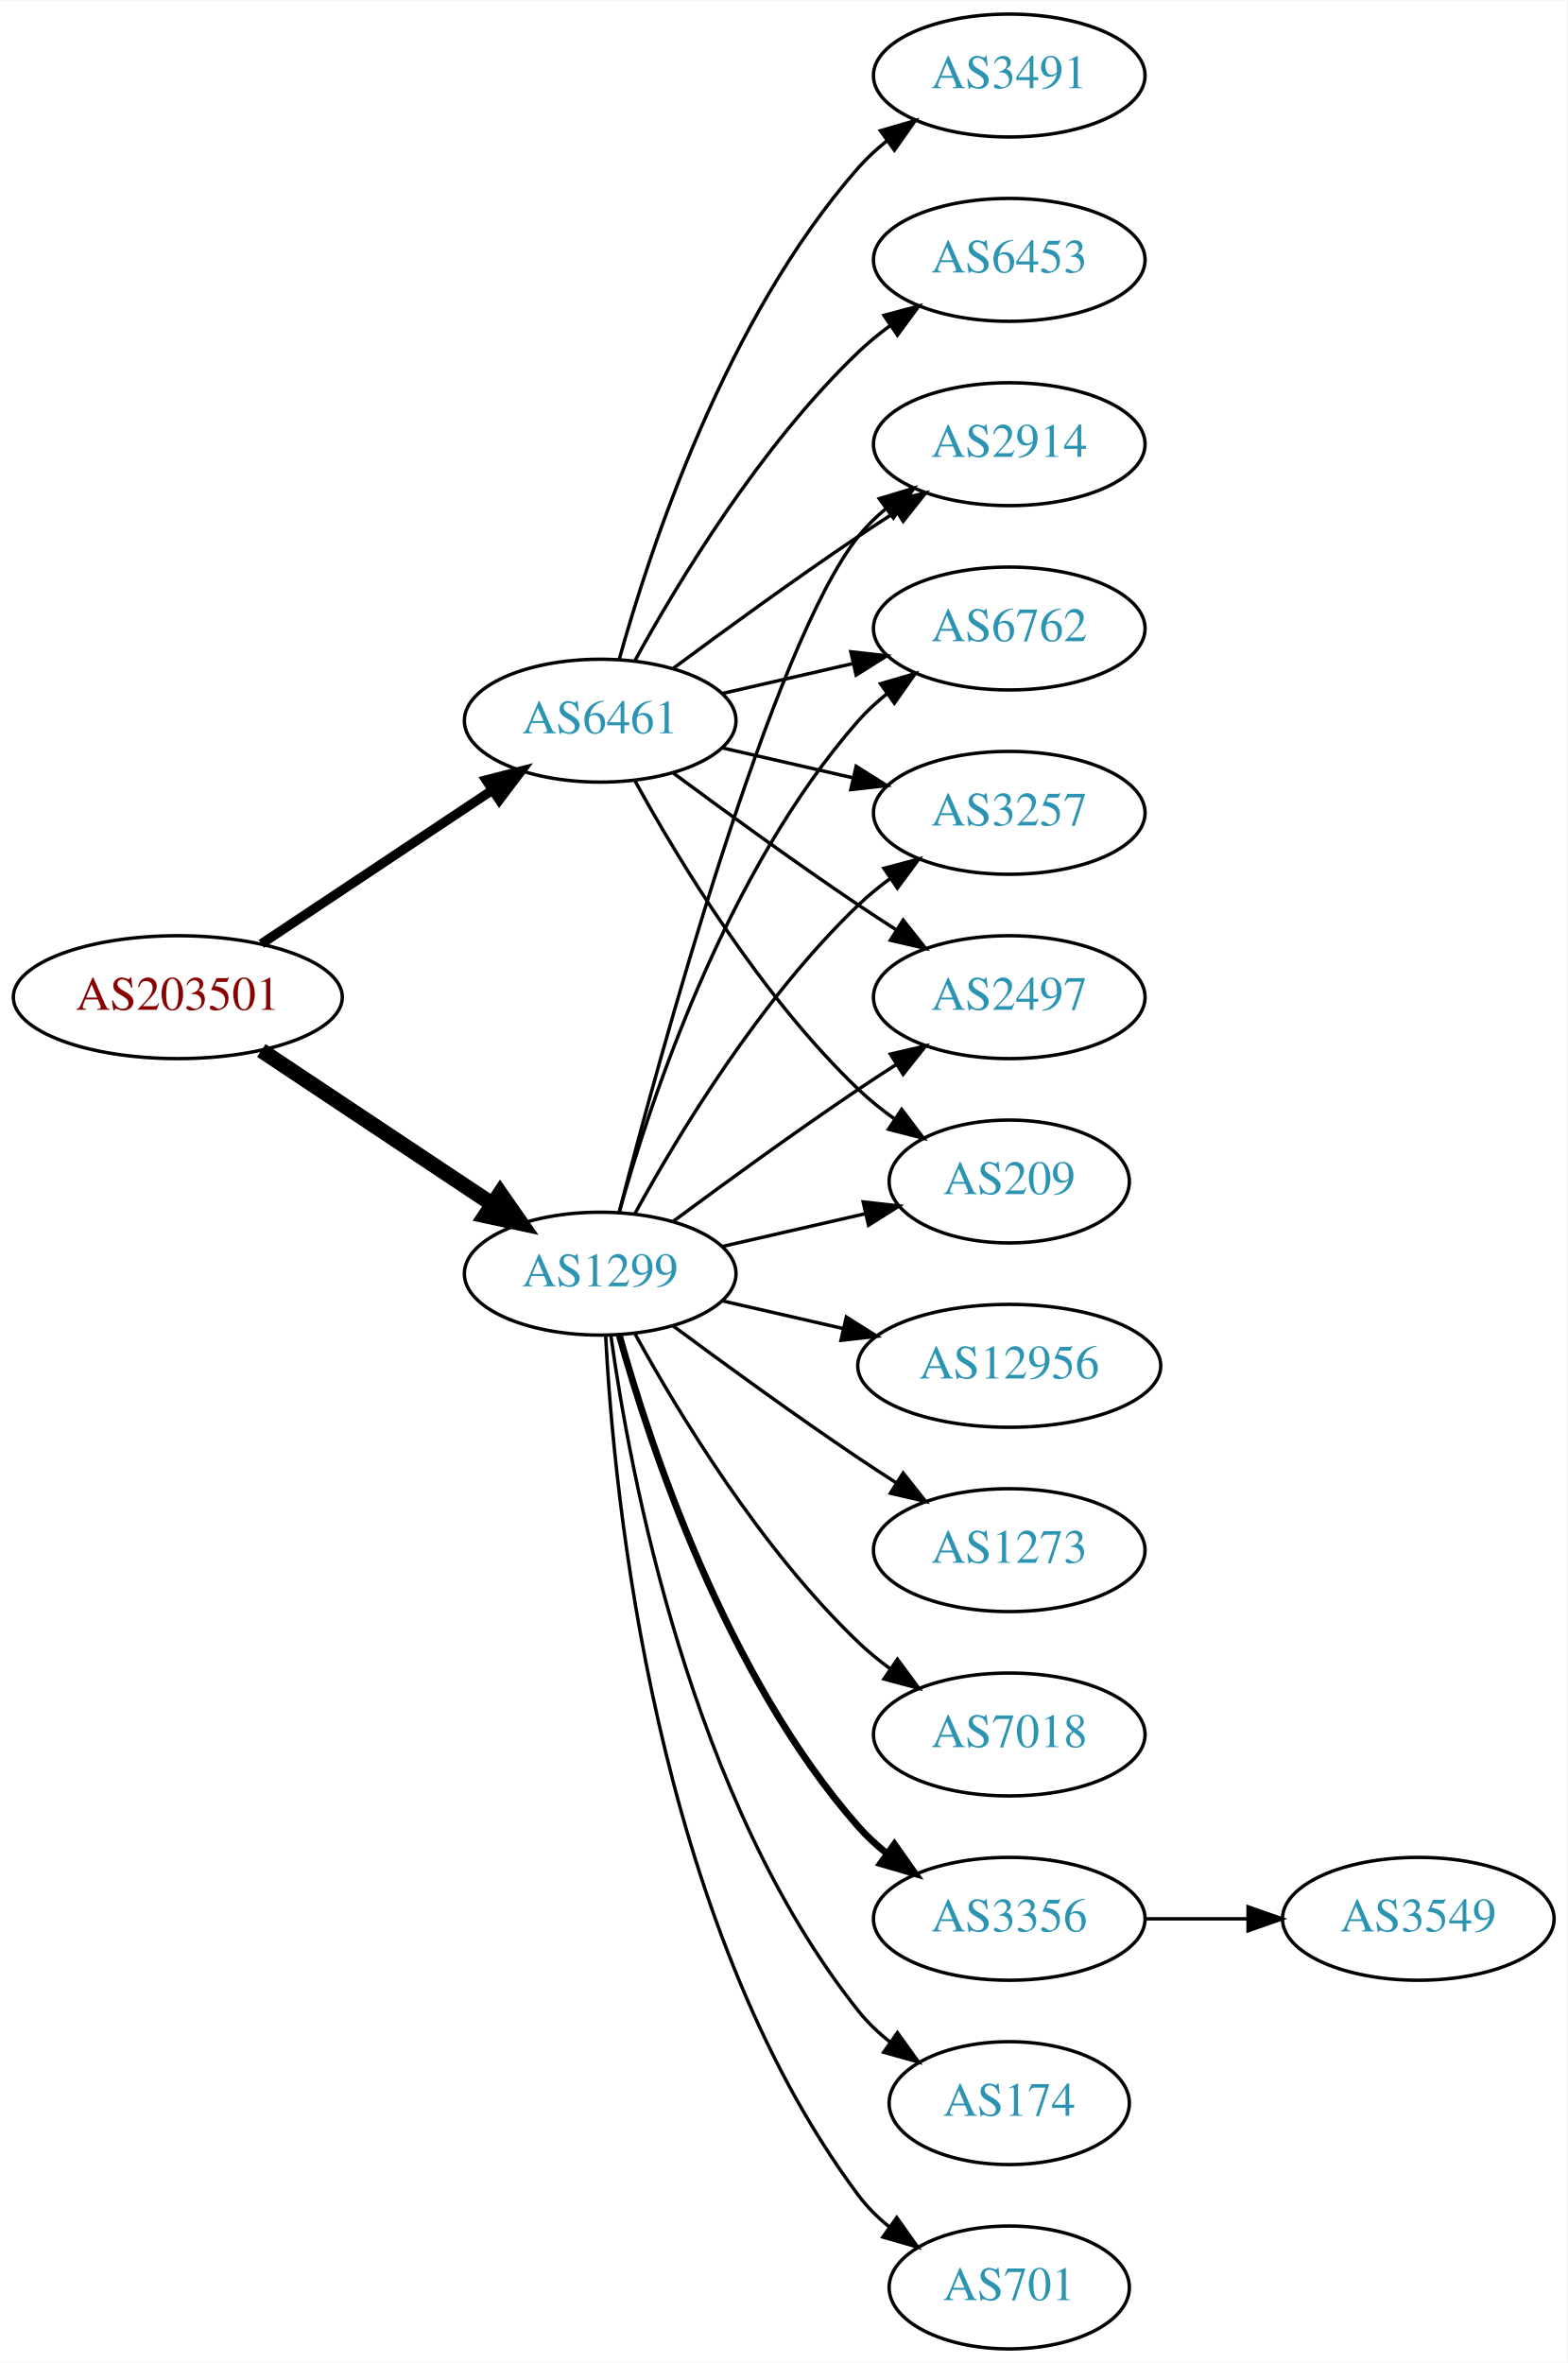
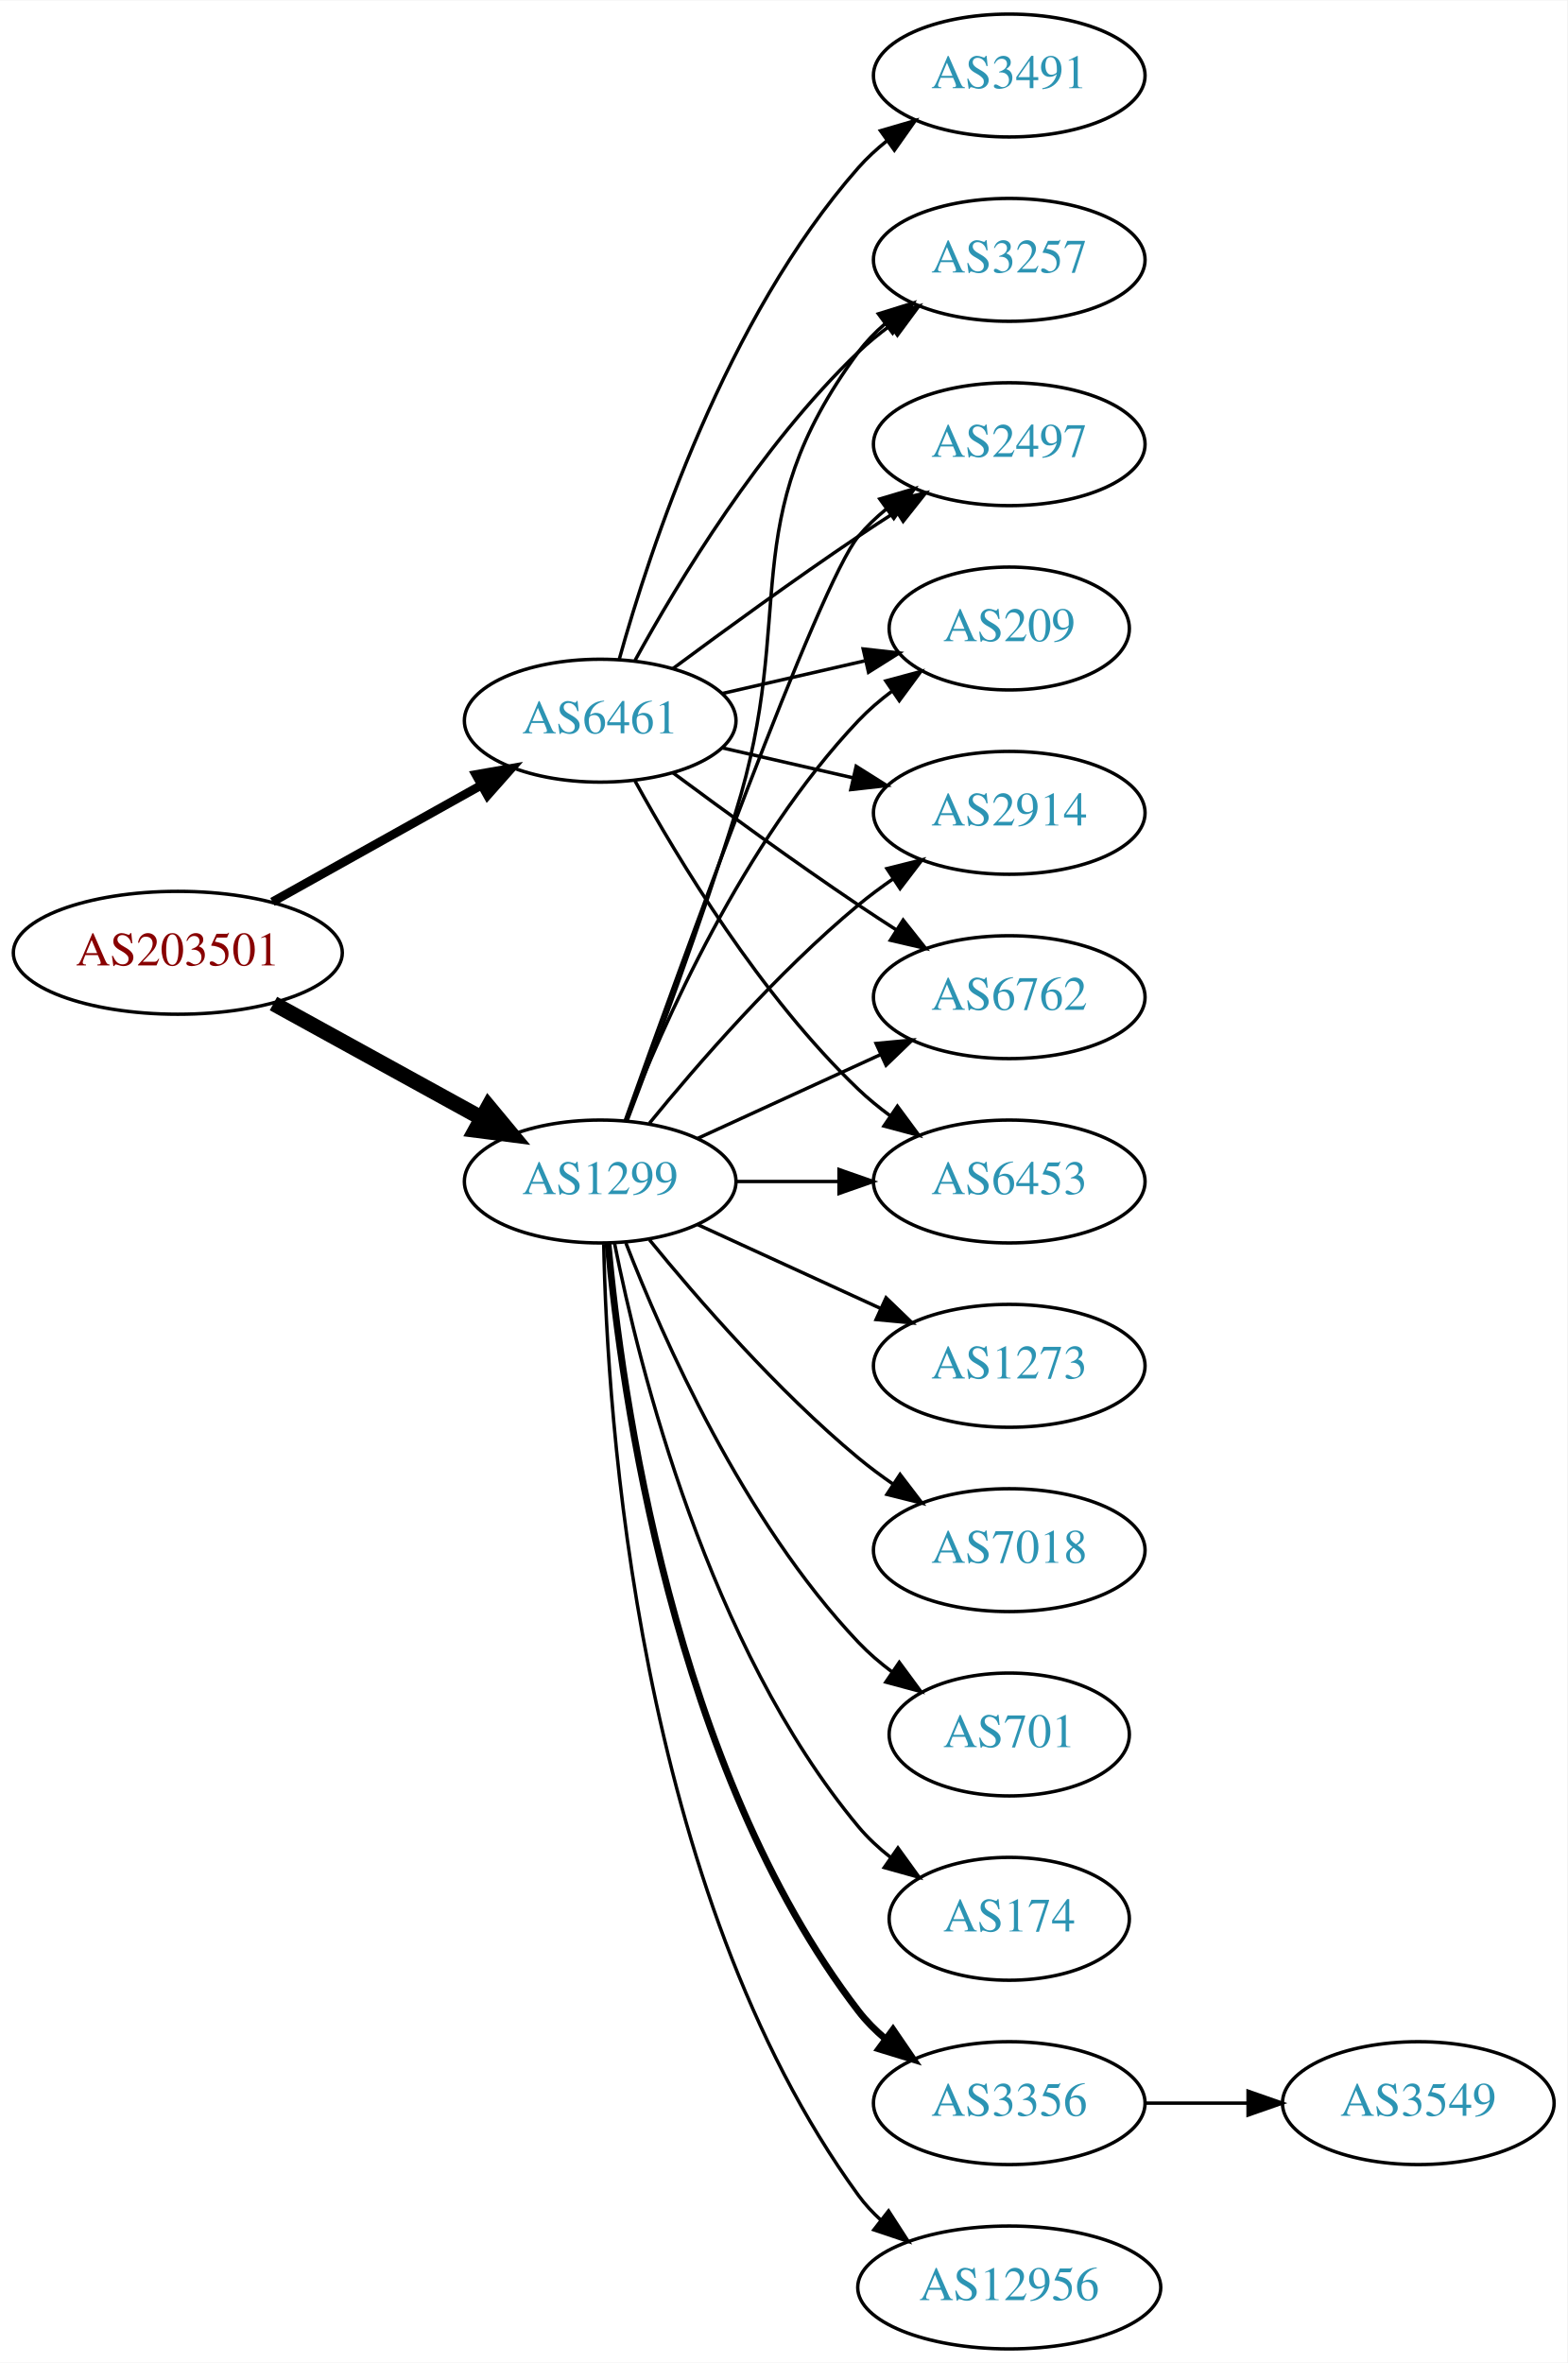
<svg xmlns="http://www.w3.org/2000/svg" xmlns:xlink="http://www.w3.org/1999/xlink" width="459pt" height="692pt" viewBox="0.00 0.00 459.17 692.00">
  <g id="graph0" class="graph" transform="scale(1 1) rotate(0) translate(4 688)">
    <polygon fill="white" stroke="none" points="-4,4 -4,-688 455.17,-688 455.17,4 -4,4" />
    <g id="node1" class="node">
      <g id="a_node1">
        <a xlink:href="/asn/203501" xlink:title="AS203501 ~ Emarsys North America, Inc [AT]">
-           <ellipse fill="#ffffff" stroke="black" cx="48.096" cy="-396" rx="48.192" ry="18" />
-           <text text-anchor="middle" x="48.096" y="-392.3" font-family="Times,serif" font-size="14.00" fill="#880000">AS203501</text>
+           <ellipse fill="#ffffff" stroke="black" cx="48.096" cy="-409" rx="48.192" ry="18" />
+           <text text-anchor="middle" x="48.096" y="-405.3" font-family="Times,serif" font-size="14.00" fill="#880000">AS203501</text>
        </a>
      </g>
    </g>
    <g id="node2" class="node">
      <g id="a_node2">
        <a xlink:href="/asn/1299" xlink:title="AS1299 ~ Telia Carrier [EU]">
-           <ellipse fill="#ffffff" stroke="black" cx="171.838" cy="-315" rx="39.794" ry="18" />
-           <text text-anchor="middle" x="171.838" y="-311.3" font-family="Times,serif" font-size="14.00" fill="#2c94b3">AS1299</text>
+           <ellipse fill="#ffffff" stroke="black" cx="171.838" cy="-342" rx="39.794" ry="18" />
+           <text text-anchor="middle" x="171.838" y="-338.3" font-family="Times,serif" font-size="14.00" fill="#2c94b3">AS1299</text>
        </a>
      </g>
    </g>
    <g id="edge1" class="edge">
-       <path fill="none" stroke="black" stroke-width="4.5" d="M72.569,-380.382C91.795,-367.591 119.147,-349.392 140.115,-335.441" />
-       <polygon fill="black" stroke="black" stroke-width="4.5" points="142.523,-338.568 148.668,-329.751 138.161,-332.012 142.523,-338.568" />
+       <path fill="none" stroke="black" stroke-width="4.5" d="M76.114,-394.131C94.054,-384.258 117.746,-371.219 136.947,-360.652" />
+       <polygon fill="black" stroke="black" stroke-width="4.5" points="139.105,-363.958 145.968,-355.687 135.308,-357.059 139.105,-363.958" />
    </g>
    <g id="node3" class="node">
      <g id="a_node3">
        <a xlink:href="/asn/6461" xlink:title="AS6461 ~ Zayo Bandwidth [US]">
          <ellipse fill="#ffffff" stroke="black" cx="171.838" cy="-477" rx="39.794" ry="18" />
          <text text-anchor="middle" x="171.838" y="-473.3" font-family="Times,serif" font-size="14.00" fill="#2c94b3">AS6461</text>
        </a>
      </g>
    </g>
    <g id="edge2" class="edge">
-       <path fill="none" stroke="black" stroke-width="2.769" d="M72.569,-411.618C91.795,-424.409 119.147,-442.608 140.115,-456.559" />
-       <polygon fill="black" stroke="black" stroke-width="2.769" points="138.403,-459.624 148.668,-462.249 142.281,-453.796 138.403,-459.624" />
+       <path fill="none" stroke="black" stroke-width="2.571" d="M75.813,-423.923C93.819,-433.981 117.721,-447.331 137.048,-458.126" />
+       <polygon fill="black" stroke="black" stroke-width="2.571" points="135.407,-461.219 145.845,-463.04 138.821,-455.108 135.407,-461.219" />
    </g>
    <g id="node4" class="node">
      <g id="a_node4">
-         <a xlink:href="/asn/3356" xlink:title="AS3356 ~ Level 3 Parent, LLC [US]">
-           <ellipse fill="#ffffff" stroke="black" cx="291.681" cy="-126" rx="39.794" ry="18" />
-           <text text-anchor="middle" x="291.681" y="-122.3" font-family="Times,serif" font-size="14.00" fill="#2c94b3">AS3356</text>
+         <a xlink:href="/asn/174" xlink:title="AS174 ~ Cogent Communications [US]">
+           <ellipse fill="#ffffff" stroke="black" cx="291.681" cy="-126" rx="35.194" ry="18" />
+           <text text-anchor="middle" x="291.681" y="-122.3" font-family="Times,serif" font-size="14.00" fill="#2c94b3">AS174</text>
        </a>
      </g>
    </g>
    <g id="edge3" class="edge">
-       <path fill="none" stroke="black" stroke-width="2" d="M177.411,-297.054C186.317,-265.005 208.601,-197.158 247.484,-153 249.968,-150.179 252.818,-147.551 255.844,-145.129" />
-       <polygon fill="black" stroke="black" stroke-width="2" points="258.029,-147.869 264.133,-139.209 253.961,-142.172 258.029,-147.869" />
+       <path fill="none" stroke="black" d="M176.037,-323.927C183.2,-287.859 203.474,-205.875 247.484,-153 250.221,-149.712 253.466,-146.702 256.93,-143.983" />
+       <polygon fill="black" stroke="black" points="259.066,-146.761 265.271,-138.173 255.065,-141.017 259.066,-146.761" />
    </g>
    <g id="node5" class="node">
      <g id="a_node5">
        <a xlink:href="/asn/2914" xlink:title="AS2914 ~ NTT America, Inc. [US]">
-           <ellipse fill="#ffffff" stroke="black" cx="291.681" cy="-558" rx="39.794" ry="18" />
-           <text text-anchor="middle" x="291.681" y="-554.3" font-family="Times,serif" font-size="14.00" fill="#2c94b3">AS2914</text>
+           <ellipse fill="#ffffff" stroke="black" cx="291.681" cy="-450" rx="39.794" ry="18" />
+           <text text-anchor="middle" x="291.681" y="-446.3" font-family="Times,serif" font-size="14.00" fill="#2c94b3">AS2914</text>
        </a>
      </g>
    </g>
    <g id="edge4" class="edge">
-       <path fill="none" stroke="black" d="M177.355,-332.842C189.206,-378.647 222.029,-499.03 247.484,-531 249.826,-533.94 252.58,-536.649 255.546,-539.121" />
-       <polygon fill="black" stroke="black" points="253.611,-542.042 263.752,-545.11 257.738,-536.388 253.611,-542.042" />
+       <path fill="none" stroke="black" d="M186.257,-359.065C200.372,-376.375 223.786,-403.345 247.484,-423 250.701,-425.668 254.201,-428.27 257.772,-430.741" />
+       <polygon fill="black" stroke="black" points="255.85,-433.666 266.128,-436.236 259.695,-427.817 255.85,-433.666" />
    </g>
    <g id="node6" class="node">
      <g id="a_node6">
        <a xlink:href="/asn/6762" xlink:title="AS6762 ~ TELECOM ITALIA SPARKLE S.p.A. [IT]">
-           <ellipse fill="#ffffff" stroke="black" cx="291.681" cy="-504" rx="39.794" ry="18" />
-           <text text-anchor="middle" x="291.681" y="-500.3" font-family="Times,serif" font-size="14.00" fill="#2c94b3">AS6762</text>
+           <ellipse fill="#ffffff" stroke="black" cx="291.681" cy="-396" rx="39.794" ry="18" />
+           <text text-anchor="middle" x="291.681" y="-392.3" font-family="Times,serif" font-size="14.00" fill="#2c94b3">AS6762</text>
        </a>
      </g>
    </g>
    <g id="edge5" class="edge">
-       <path fill="none" stroke="black" d="M177.411,-332.946C186.317,-364.995 208.601,-432.842 247.484,-477 249.968,-479.821 252.818,-482.449 255.844,-484.871" />
-       <polygon fill="black" stroke="black" points="253.961,-487.828 264.133,-490.791 258.029,-482.131 253.961,-487.828" />
+       <path fill="none" stroke="black" d="M200.467,-354.661C216.424,-361.973 236.694,-371.261 253.977,-379.181" />
+       <polygon fill="black" stroke="black" points="252.676,-382.435 263.225,-383.419 255.592,-376.071 252.676,-382.435" />
    </g>
    <g id="node7" class="node">
      <g id="a_node7">
-         <a xlink:href="/asn/3257" xlink:title="AS3257 ~ GTT [DE]">
-           <ellipse fill="#ffffff" stroke="black" cx="291.681" cy="-450" rx="39.794" ry="18" />
-           <text text-anchor="middle" x="291.681" y="-446.3" font-family="Times,serif" font-size="14.00" fill="#2c94b3">AS3257</text>
+         <a xlink:href="/asn/6453" xlink:title="AS6453 ~ TATA COMMUNICATIONS (AMERICA) INC [US]">
+           <ellipse fill="#ffffff" stroke="black" cx="291.681" cy="-342" rx="39.794" ry="18" />
+           <text text-anchor="middle" x="291.681" y="-338.3" font-family="Times,serif" font-size="14.00" fill="#2c94b3">AS6453</text>
        </a>
      </g>
    </g>
    <g id="edge6" class="edge">
-       <path fill="none" stroke="black" d="M182.079,-332.713C194.625,-355.561 218.802,-395.611 247.484,-423 250.353,-425.739 253.542,-428.347 256.851,-430.785" />
-       <polygon fill="black" stroke="black" points="254.974,-433.742 265.21,-436.477 258.914,-427.956 254.974,-433.742" />
+       <path fill="none" stroke="black" d="M211.751,-342C221.304,-342 231.654,-342 241.616,-342" />
+       <polygon fill="black" stroke="black" points="241.809,-345.5 251.809,-342 241.809,-338.5 241.809,-345.5" />
    </g>
    <g id="node8" class="node">
      <g id="a_node8">
-         <a xlink:href="/asn/174" xlink:title="AS174 ~ Cogent Communications [US]">
-           <ellipse fill="#ffffff" stroke="black" cx="291.681" cy="-72" rx="35.194" ry="18" />
-           <text text-anchor="middle" x="291.681" y="-68.3" font-family="Times,serif" font-size="14.00" fill="#2c94b3">AS174</text>
+         <a xlink:href="/asn/3356" xlink:title="AS3356 ~ Level 3 Parent, LLC [US]">
+           <ellipse fill="#ffffff" stroke="black" cx="291.681" cy="-72" rx="39.794" ry="18" />
+           <text text-anchor="middle" x="291.681" y="-68.3" font-family="Times,serif" font-size="14.00" fill="#2c94b3">AS3356</text>
        </a>
      </g>
    </g>
    <g id="edge7" class="edge">
-       <path fill="none" stroke="black" d="M174.977,-296.83C180.477,-257.026 198.303,-160.767 247.484,-99 250.149,-95.653 253.349,-92.607 256.788,-89.868" />
-       <polygon fill="black" stroke="black" points="258.925,-92.643 265.101,-84.035 254.905,-86.913 258.925,-92.643" />
+       <path fill="none" stroke="black" stroke-width="2" d="M174.122,-323.883C178.02,-280.668 193.037,-169.869 247.484,-99 249.774,-96.019 252.494,-93.284 255.439,-90.796" />
+       <polygon fill="black" stroke="black" stroke-width="2" points="257.633,-93.527 263.615,-84.782 253.485,-87.888 257.633,-93.527" />
    </g>
    <g id="node9" class="node">
      <g id="a_node9">
-         <a xlink:href="/asn/701" xlink:title="AS701 ~ UUNET [US]">
-           <ellipse fill="#ffffff" stroke="black" cx="291.681" cy="-18" rx="35.194" ry="18" />
-           <text text-anchor="middle" x="291.681" y="-14.3" font-family="Times,serif" font-size="14.00" fill="#2c94b3">AS701</text>
+         <a xlink:href="/asn/12956" xlink:title="AS12956 ~ TELXIUS [ES]">
+           <ellipse fill="#ffffff" stroke="black" cx="291.681" cy="-18" rx="44.393" ry="18" />
+           <text text-anchor="middle" x="291.681" y="-14.3" font-family="Times,serif" font-size="14.00" fill="#2c94b3">AS12956</text>
        </a>
      </g>
    </g>
    <g id="edge8" class="edge">
-       <path fill="none" stroke="black" d="M173.43,-296.977C175.806,-250.588 187.724,-125.107 247.484,-45 250.043,-41.571 253.176,-38.474 256.577,-35.705" />
-       <polygon fill="black" stroke="black" points="258.716,-38.479 264.85,-29.841 254.668,-32.769 258.716,-38.479" />
+       <path fill="none" stroke="black" d="M172.87,-323.663C173.843,-273.921 182.562,-134.194 247.484,-45 249.41,-42.354 251.681,-39.91 254.158,-37.663" />
+       <polygon fill="black" stroke="black" points="256.32,-40.415 262.066,-31.513 252.023,-34.889 256.32,-40.415" />
    </g>
    <g id="node10" class="node">
      <g id="a_node10">
-         <a xlink:href="/asn/12956" xlink:title="AS12956 ~ TELXIUS [ES]">
-           <ellipse fill="#ffffff" stroke="black" cx="291.681" cy="-288" rx="44.393" ry="18" />
-           <text text-anchor="middle" x="291.681" y="-284.3" font-family="Times,serif" font-size="14.00" fill="#2c94b3">AS12956</text>
+         <a xlink:href="/asn/3257" xlink:title="AS3257 ~ GTT [DE]">
+           <ellipse fill="#ffffff" stroke="black" cx="291.681" cy="-612" rx="39.794" ry="18" />
+           <text text-anchor="middle" x="291.681" y="-608.3" font-family="Times,serif" font-size="14.00" fill="#2c94b3">AS3257</text>
        </a>
      </g>
    </g>
    <g id="edge9" class="edge">
-       <path fill="none" stroke="black" d="M207.557,-307.045C218.696,-304.493 231.231,-301.621 243.124,-298.896" />
-       <polygon fill="black" stroke="black" points="243.953,-302.297 252.918,-296.652 242.389,-295.474 243.953,-302.297" />
+       <path fill="none" stroke="black" d="M179.725,-359.809C187.836,-381.094 201.47,-417.869 211.484,-450 229.961,-509.284 210.581,-535.059 247.484,-585 249.718,-588.023 252.401,-590.786 255.322,-593.293" />
+       <polygon fill="black" stroke="black" points="253.348,-596.186 263.465,-599.331 257.517,-590.563 253.348,-596.186" />
    </g>
    <g id="node11" class="node">
      <g id="a_node11">
-         <a xlink:href="/asn/2497" xlink:title="AS2497 ~ Internet Initiative Japan Inc. [JP]">
-           <ellipse fill="#ffffff" stroke="black" cx="291.681" cy="-396" rx="39.794" ry="18" />
-           <text text-anchor="middle" x="291.681" y="-392.3" font-family="Times,serif" font-size="14.00" fill="#2c94b3">AS2497</text>
+         <a xlink:href="/asn/1273" xlink:title="AS1273 ~ Vodafone Group PLC [EU]">
+           <ellipse fill="#ffffff" stroke="black" cx="291.681" cy="-288" rx="39.794" ry="18" />
+           <text text-anchor="middle" x="291.681" y="-284.3" font-family="Times,serif" font-size="14.00" fill="#2c94b3">AS1273</text>
        </a>
      </g>
    </g>
    <g id="edge10" class="edge">
-       <path fill="none" stroke="black" d="M193.168,-330.277C208.031,-341.304 228.775,-356.407 247.484,-369 251.033,-371.389 254.784,-373.839 258.532,-376.242" />
-       <polygon fill="black" stroke="black" points="256.858,-379.325 267.181,-381.712 260.6,-373.409 256.858,-379.325" />
+       <path fill="none" stroke="black" d="M200.467,-329.339C216.424,-322.027 236.694,-312.739 253.977,-304.819" />
+       <polygon fill="black" stroke="black" points="255.592,-307.929 263.225,-300.581 252.676,-301.565 255.592,-307.929" />
    </g>
    <g id="node12" class="node">
      <g id="a_node12">
-         <a xlink:href="/asn/1273" xlink:title="AS1273 ~ Vodafone Group PLC [EU]">
+         <a xlink:href="/asn/7018" xlink:title="AS7018 ~ AT&amp;T Services, Inc. [US]">
          <ellipse fill="#ffffff" stroke="black" cx="291.681" cy="-234" rx="39.794" ry="18" />
-           <text text-anchor="middle" x="291.681" y="-230.3" font-family="Times,serif" font-size="14.00" fill="#2c94b3">AS1273</text>
+           <text text-anchor="middle" x="291.681" y="-230.3" font-family="Times,serif" font-size="14.00" fill="#2c94b3">AS7018</text>
        </a>
      </g>
    </g>
    <g id="edge11" class="edge">
-       <path fill="none" stroke="black" d="M193.168,-299.723C208.031,-288.696 228.775,-273.593 247.484,-261 251.033,-258.611 254.784,-256.161 258.532,-253.758" />
-       <polygon fill="black" stroke="black" points="260.6,-256.591 267.181,-248.288 256.858,-250.675 260.6,-256.591" />
+       <path fill="none" stroke="black" d="M186.257,-324.935C200.372,-307.625 223.786,-280.655 247.484,-261 250.701,-258.332 254.201,-255.73 257.772,-253.259" />
+       <polygon fill="black" stroke="black" points="259.695,-256.183 266.128,-247.764 255.85,-250.334 259.695,-256.183" />
    </g>
    <g id="node13" class="node">
      <g id="a_node13">
-         <a xlink:href="/asn/7018" xlink:title="AS7018 ~ AT&amp;T Services, Inc. [US]">
-           <ellipse fill="#ffffff" stroke="black" cx="291.681" cy="-180" rx="39.794" ry="18" />
-           <text text-anchor="middle" x="291.681" y="-176.3" font-family="Times,serif" font-size="14.00" fill="#2c94b3">AS7018</text>
+         <a xlink:href="/asn/701" xlink:title="AS701 ~ UUNET [US]">
+           <ellipse fill="#ffffff" stroke="black" cx="291.681" cy="-180" rx="35.194" ry="18" />
+           <text text-anchor="middle" x="291.681" y="-176.3" font-family="Times,serif" font-size="14.00" fill="#2c94b3">AS701</text>
        </a>
      </g>
    </g>
    <g id="edge12" class="edge">
-       <path fill="none" stroke="black" d="M182.079,-297.287C194.625,-274.439 218.802,-234.389 247.484,-207 250.353,-204.261 253.542,-201.653 256.851,-199.215" />
-       <polygon fill="black" stroke="black" points="258.914,-202.044 265.21,-193.523 254.974,-196.258 258.914,-202.044" />
+       <path fill="none" stroke="black" d="M179.361,-324.006C190.112,-296.272 213.769,-242.571 247.484,-207 250.427,-203.895 253.801,-200.999 257.336,-198.345" />
+       <polygon fill="black" stroke="black" points="259.466,-201.129 265.755,-192.603 255.522,-195.346 259.466,-201.129" />
    </g>
    <g id="node14" class="node">
      <g id="a_node14">
+         <a xlink:href="/asn/2497" xlink:title="AS2497 ~ Internet Initiative Japan Inc. [JP]">
+           <ellipse fill="#ffffff" stroke="black" cx="291.681" cy="-558" rx="39.794" ry="18" />
+           <text text-anchor="middle" x="291.681" y="-554.3" font-family="Times,serif" font-size="14.00" fill="#2c94b3">AS2497</text>
+         </a>
+       </g>
+     </g>
+     <g id="edge13" class="edge">
+       <path fill="none" stroke="black" d="M179.168,-359.86C195.009,-404.267 235.918,-517.103 247.484,-531 249.889,-533.889 252.686,-536.563 255.678,-539.013" />
+       <polygon fill="black" stroke="black" points="253.766,-541.95 263.921,-544.973 257.868,-536.277 253.766,-541.95" />
+     </g>
+     <g id="node15" class="node">
+       <g id="a_node15">
        <a xlink:href="/asn/209" xlink:title="AS209 ~ CenturyLink Communications, LLC [US]">
-           <ellipse fill="#ffffff" stroke="black" cx="291.681" cy="-342" rx="35.194" ry="18" />
-           <text text-anchor="middle" x="291.681" y="-338.3" font-family="Times,serif" font-size="14.00" fill="#2c94b3">AS209</text>
-         </a>
-       </g>
-     </g>
-     <g id="edge13" class="edge">
-       <path fill="none" stroke="black" d="M207.557,-322.955C220.65,-325.955 235.672,-329.396 249.313,-332.522" />
-       <polygon fill="black" stroke="black" points="248.891,-336.016 259.42,-334.838 250.454,-329.193 248.891,-336.016" />
+           <ellipse fill="#ffffff" stroke="black" cx="291.681" cy="-504" rx="35.194" ry="18" />
+           <text text-anchor="middle" x="291.681" y="-500.3" font-family="Times,serif" font-size="14.00" fill="#2c94b3">AS209</text>
+         </a>
+       </g>
+     </g>
+     <g id="edge14" class="edge">
+       <path fill="none" stroke="black" d="M179.361,-359.994C190.112,-387.728 213.769,-441.429 247.484,-477 250.427,-480.105 253.801,-483.001 257.336,-485.655" />
+       <polygon fill="black" stroke="black" points="255.522,-488.654 265.755,-491.397 259.466,-482.871 255.522,-488.654" />
+     </g>
+     <g id="edge20" class="edge">
+       <path fill="none" stroke="black" d="M207.557,-469.045C219.557,-466.296 233.178,-463.175 245.871,-460.267" />
+       <polygon fill="black" stroke="black" points="246.836,-463.636 255.802,-457.991 245.273,-456.813 246.836,-463.636" />
    </g>
    <g id="edge16" class="edge">
+       <path fill="none" stroke="black" d="M193.168,-461.723C208.031,-450.696 228.775,-435.593 247.484,-423 251.033,-420.611 254.784,-418.161 258.532,-415.758" />
+       <polygon fill="black" stroke="black" points="260.6,-418.591 267.181,-410.288 256.858,-412.675 260.6,-418.591" />
+     </g>
+     <g id="edge17" class="edge">
+       <path fill="none" stroke="black" d="M182.079,-459.287C194.625,-436.439 218.802,-396.389 247.484,-369 250.353,-366.261 253.542,-363.653 256.851,-361.215" />
+       <polygon fill="black" stroke="black" points="258.914,-364.044 265.21,-355.523 254.974,-358.258 258.914,-364.044" />
+     </g>
+     <g id="edge19" class="edge">
+       <path fill="none" stroke="black" d="M182.079,-494.713C194.625,-517.561 218.802,-557.611 247.484,-585 250.353,-587.739 253.542,-590.347 256.851,-592.785" />
+       <polygon fill="black" stroke="black" points="254.974,-595.742 265.21,-598.477 258.914,-589.956 254.974,-595.742" />
+     </g>
+     <g id="edge22" class="edge">
      <path fill="none" stroke="black" d="M193.168,-492.277C208.031,-503.304 228.775,-518.407 247.484,-531 251.033,-533.389 254.784,-535.839 258.532,-538.242" />
      <polygon fill="black" stroke="black" points="256.858,-541.325 267.181,-543.712 260.6,-535.409 256.858,-541.325" />
    </g>
    <g id="edge18" class="edge">
-       <path fill="none" stroke="black" d="M207.557,-484.955C219.557,-487.704 233.178,-490.825 245.871,-493.733" />
-       <polygon fill="black" stroke="black" points="245.273,-497.187 255.802,-496.009 246.836,-490.364 245.273,-497.187" />
-     </g>
-     <g id="edge19" class="edge">
-       <path fill="none" stroke="black" d="M207.557,-469.045C219.557,-466.296 233.178,-463.175 245.871,-460.267" />
-       <polygon fill="black" stroke="black" points="246.836,-463.636 255.802,-457.991 245.273,-456.813 246.836,-463.636" />
-     </g>
-     <g id="edge15" class="edge">
-       <path fill="none" stroke="black" d="M193.168,-461.723C208.031,-450.696 228.775,-435.593 247.484,-423 251.033,-420.611 254.784,-418.161 258.532,-415.758" />
-       <polygon fill="black" stroke="black" points="260.6,-418.591 267.181,-410.288 256.858,-412.675 260.6,-418.591" />
-     </g>
-     <g id="edge20" class="edge">
-       <path fill="none" stroke="black" d="M182.079,-459.287C194.625,-436.439 218.802,-396.389 247.484,-369 250.738,-365.893 254.405,-362.954 258.192,-360.24" />
-       <polygon fill="black" stroke="black" points="260.169,-363.128 266.56,-354.678 256.294,-357.299 260.169,-363.128" />
-     </g>
-     <g id="node16" class="node">
-       <g id="a_node16">
-         <a xlink:href="/asn/6453" xlink:title="AS6453 ~ TATA COMMUNICATIONS (AMERICA) INC [US]">
-           <ellipse fill="#ffffff" stroke="black" cx="291.681" cy="-612" rx="39.794" ry="18" />
-           <text text-anchor="middle" x="291.681" y="-608.3" font-family="Times,serif" font-size="14.00" fill="#2c94b3">AS6453</text>
-         </a>
-       </g>
-     </g>
-     <g id="edge17" class="edge">
-       <path fill="none" stroke="black" d="M182.079,-494.713C194.625,-517.561 218.802,-557.611 247.484,-585 250.353,-587.739 253.542,-590.347 256.851,-592.785" />
-       <polygon fill="black" stroke="black" points="254.974,-595.742 265.21,-598.477 258.914,-589.956 254.974,-595.742" />
+       <path fill="none" stroke="black" d="M207.557,-484.955C220.65,-487.955 235.672,-491.396 249.313,-494.522" />
+       <polygon fill="black" stroke="black" points="248.891,-498.016 259.42,-496.838 250.454,-491.193 248.891,-498.016" />
    </g>
    <g id="node17" class="node">
      <g id="a_node17">
        <a xlink:href="/asn/3491" xlink:title="AS3491 ~ PCCW Global, Inc. [US]">
          <ellipse fill="#ffffff" stroke="black" cx="291.681" cy="-666" rx="39.794" ry="18" />
          <text text-anchor="middle" x="291.681" y="-662.3" font-family="Times,serif" font-size="14.00" fill="#2c94b3">AS3491</text>
        </a>
      </g>
    </g>
    <g id="edge21" class="edge">
      <path fill="none" stroke="black" d="M177.411,-494.946C186.317,-526.995 208.601,-594.842 247.484,-639 249.968,-641.821 252.818,-644.449 255.844,-646.871" />
      <polygon fill="black" stroke="black" points="253.961,-649.828 264.133,-652.791 258.029,-644.131 253.961,-649.828" />
    </g>
-     <g id="node15" class="node">
-       <g id="a_node15">
+     <g id="node16" class="node">
+       <g id="a_node16">
        <a xlink:href="/asn/3549" xlink:title="AS3549 ~ Level 3 Parent, LLC [US]">
-           <ellipse fill="#ffffff" stroke="black" cx="411.523" cy="-126" rx="39.794" ry="18" />
-           <text text-anchor="middle" x="411.523" y="-122.3" font-family="Times,serif" font-size="14.00" fill="#2c94b3">AS3549</text>
-         </a>
-       </g>
-     </g>
-     <g id="edge14" class="edge">
-       <path fill="none" stroke="black" d="M331.593,-126C341.146,-126 351.496,-126 361.459,-126" />
-       <polygon fill="black" stroke="black" points="361.651,-129.5 371.651,-126 361.651,-122.5 361.651,-129.5" />
+           <ellipse fill="#ffffff" stroke="black" cx="411.523" cy="-72" rx="39.794" ry="18" />
+           <text text-anchor="middle" x="411.523" y="-68.3" font-family="Times,serif" font-size="14.00" fill="#2c94b3">AS3549</text>
+         </a>
+       </g>
+     </g>
+     <g id="edge15" class="edge">
+       <path fill="none" stroke="black" d="M331.593,-72C341.146,-72 351.496,-72 361.459,-72" />
+       <polygon fill="black" stroke="black" points="361.651,-75.5 371.651,-72 361.651,-68.5 361.651,-75.5" />
    </g>
  </g>
</svg>
